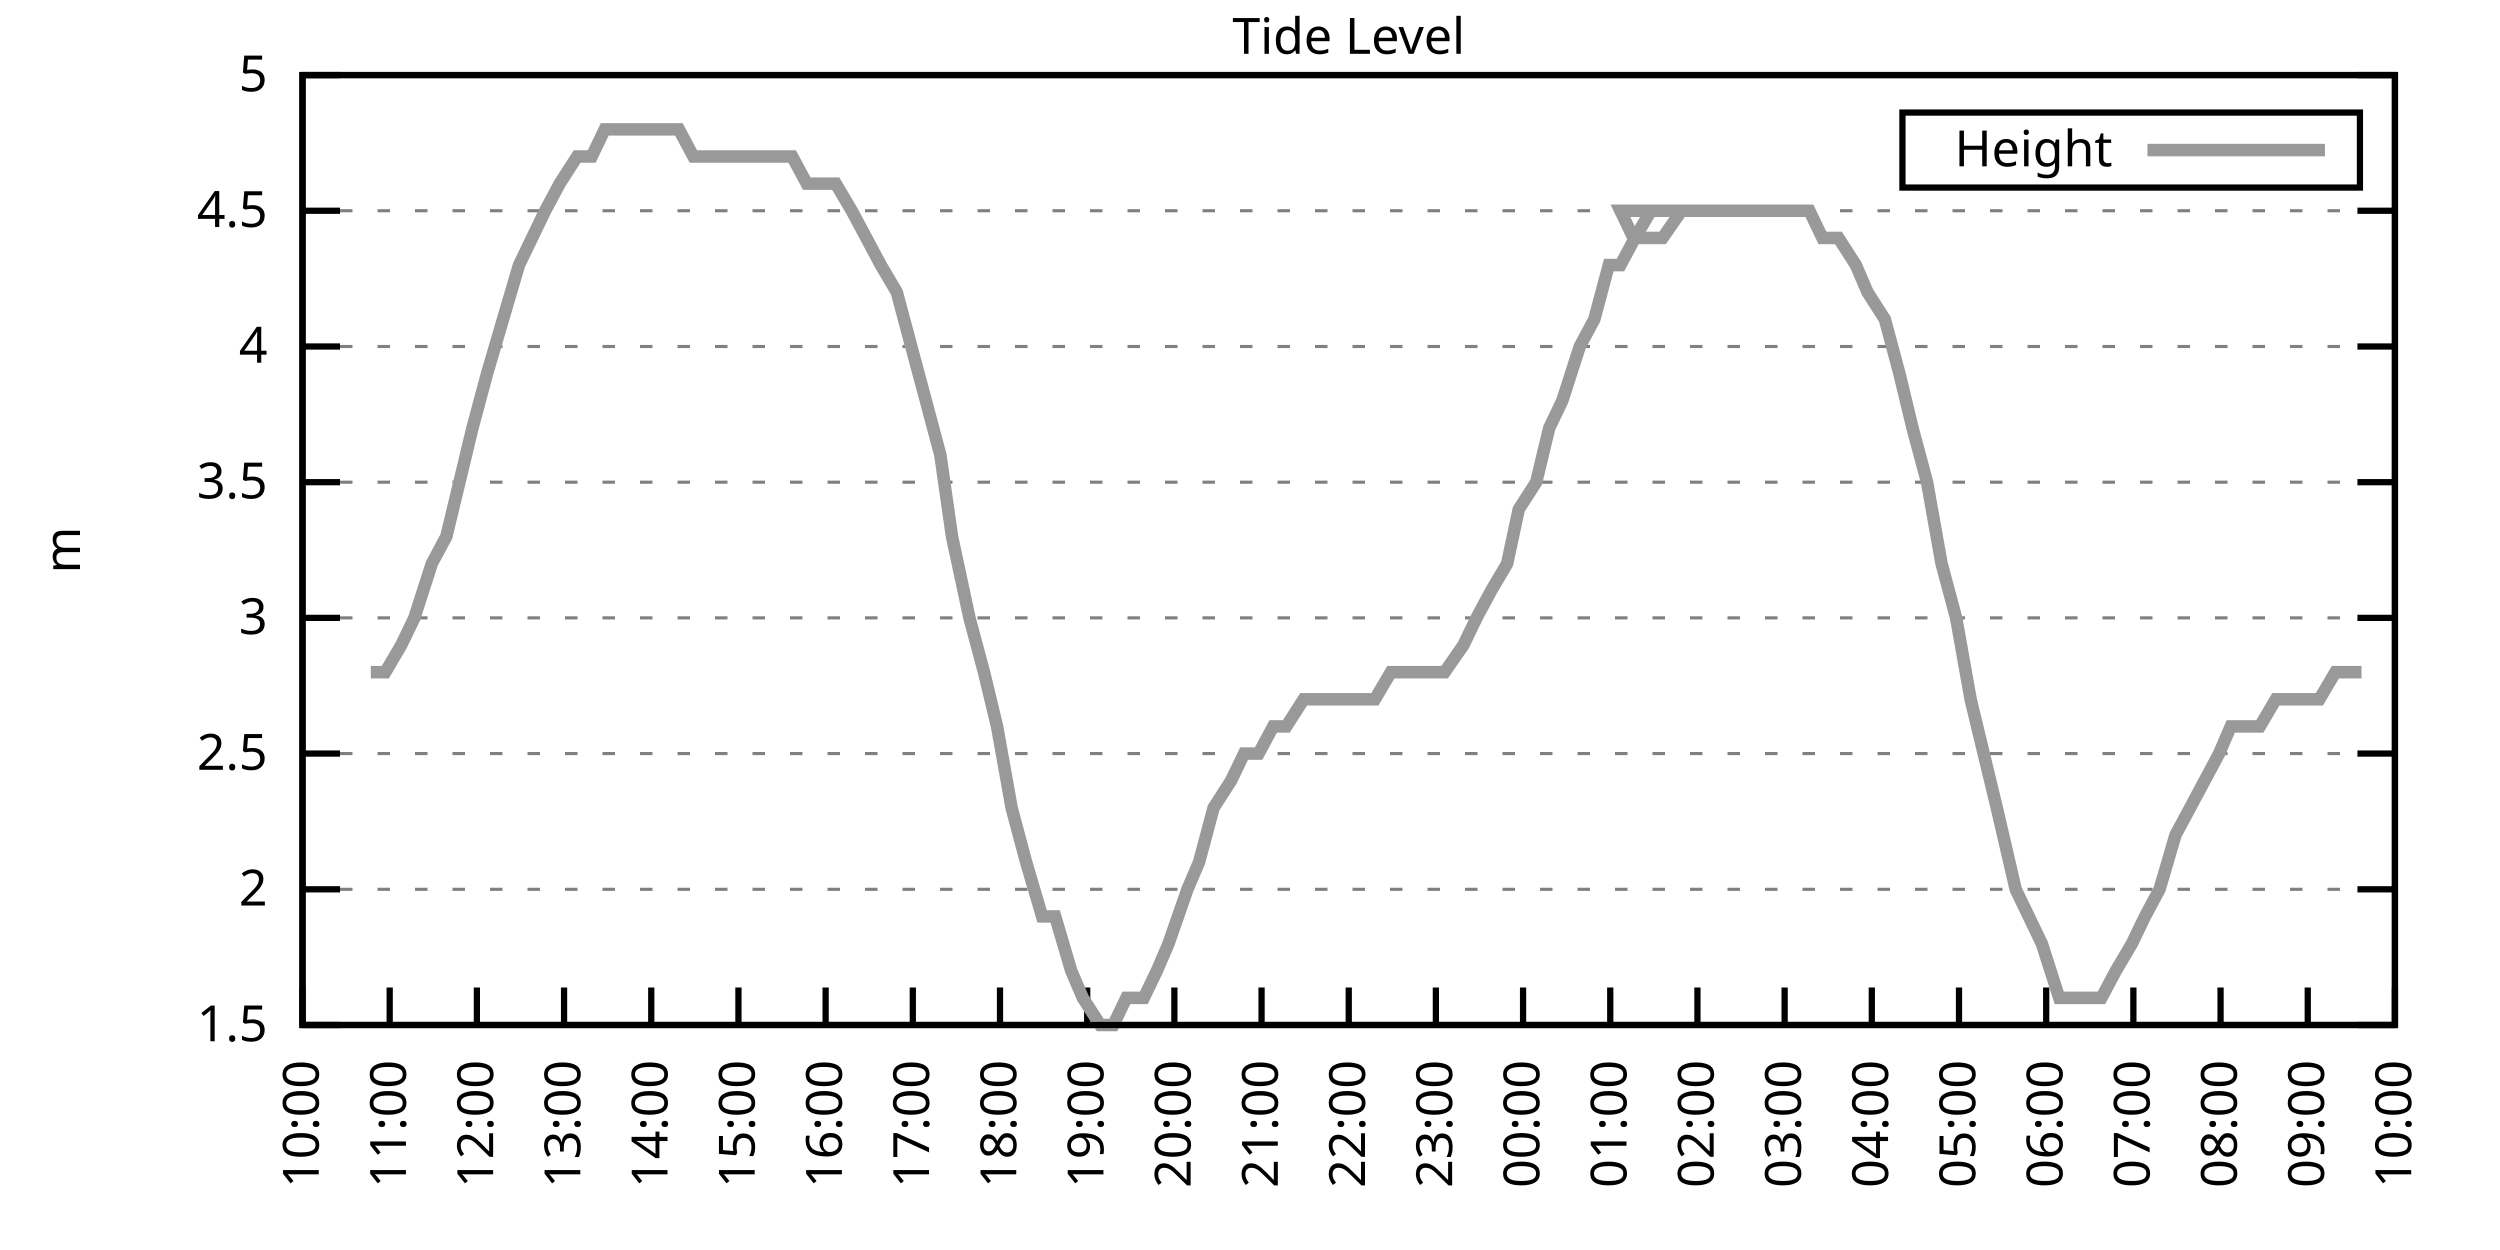
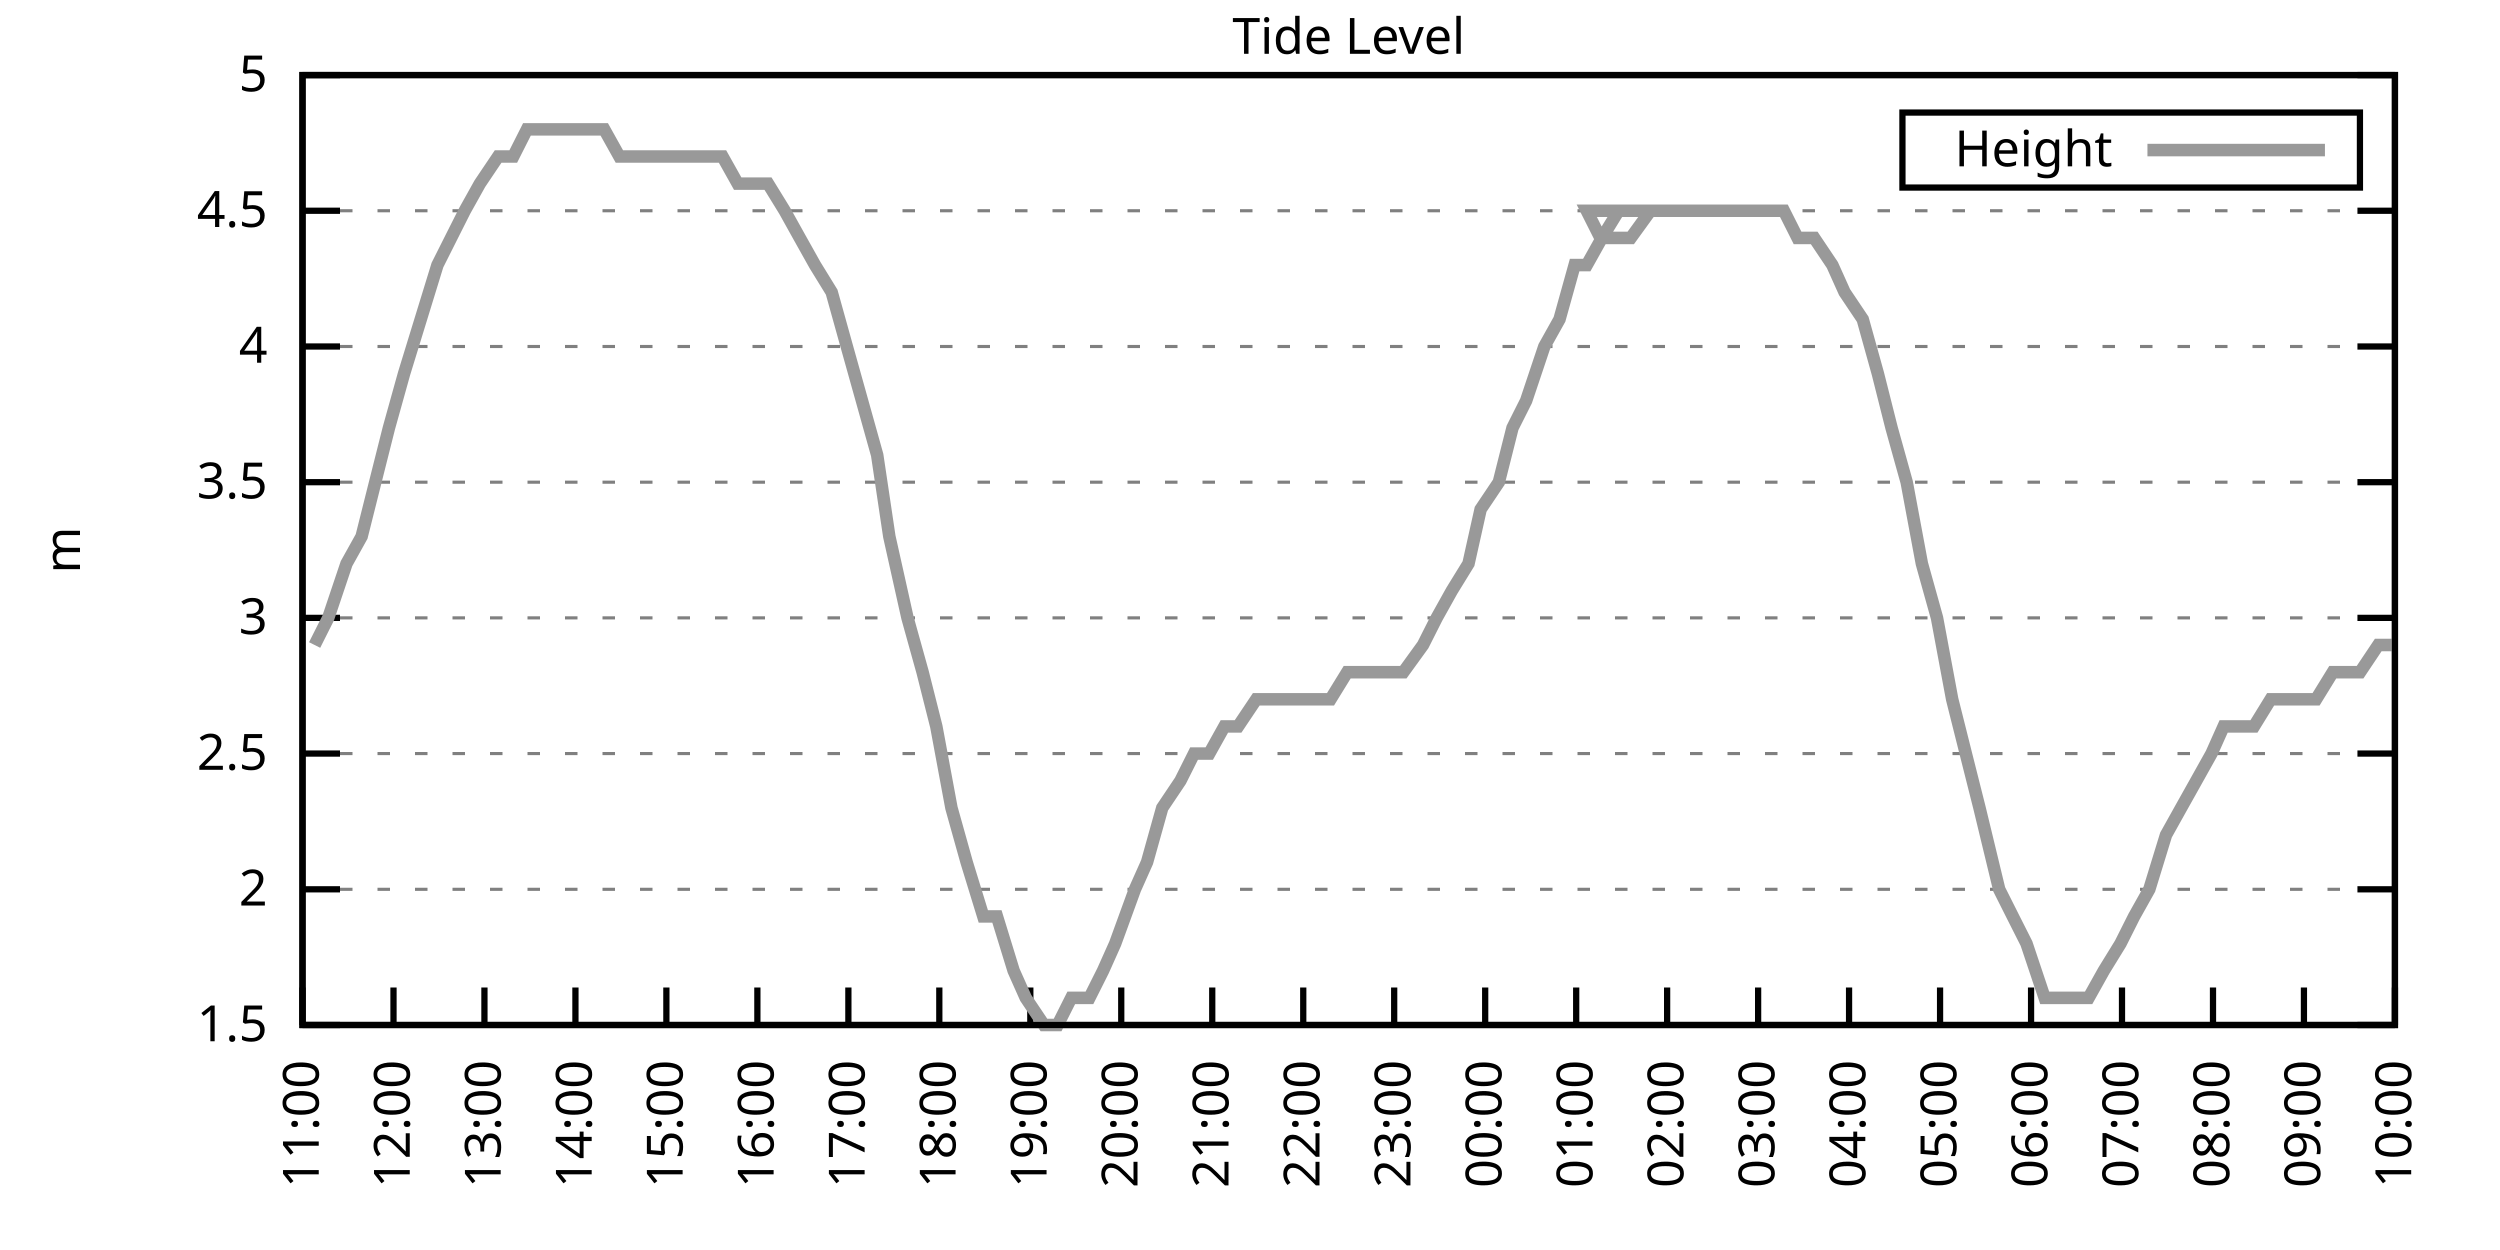
<svg xmlns="http://www.w3.org/2000/svg" xmlns:xlink="http://www.w3.org/1999/xlink" width="400" height="200" viewBox="0 0 400 200">
  <g id="gnuplot_canvas">
    <rect x="0" y="0" width="400" height="200" fill="none" />
    <defs>
      <circle id="gpDot" r="0.5" stroke-width="0.5" stroke="currentColor" />
      <path id="gpPt0" stroke-width="0.333" stroke="currentColor" d="M-1,0 h2 M0,-1 v2" />
      <path id="gpPt1" stroke-width="0.333" stroke="currentColor" d="M-1,-1 L1,1 M1,-1 L-1,1" />
      <path id="gpPt2" stroke-width="0.333" stroke="currentColor" d="M-1,0 L1,0 M0,-1 L0,1 M-1,-1 L1,1 M-1,1 L1,-1" />
      <rect id="gpPt3" stroke-width="0.333" stroke="currentColor" x="-1" y="-1" width="2" height="2" />
      <rect id="gpPt4" stroke-width="0.333" stroke="currentColor" fill="currentColor" x="-1" y="-1" width="2" height="2" />
      <circle id="gpPt5" stroke-width="0.333" stroke="currentColor" cx="0" cy="0" r="1" />
      <use xlink:href="#gpPt5" id="gpPt6" fill="currentColor" stroke="none" />
      <path id="gpPt7" stroke-width="0.333" stroke="currentColor" d="M0,-1.33 L-1.33,0.67 L1.33,0.67 z" />
      <use xlink:href="#gpPt7" id="gpPt8" fill="currentColor" stroke="none" />
      <use xlink:href="#gpPt7" id="gpPt9" stroke="currentColor" transform="rotate(180)" />
      <use xlink:href="#gpPt9" id="gpPt10" fill="currentColor" stroke="none" />
      <use xlink:href="#gpPt3" id="gpPt11" stroke="currentColor" transform="rotate(45)" />
      <use xlink:href="#gpPt11" id="gpPt12" fill="currentColor" stroke="none" />
      <path id="gpPt13" stroke-width="0.333" stroke="currentColor" d="M0,1.330 L1.265,0.411 L0.782,-1.067 L-0.782,-1.076 L-1.265,0.411 z" />
      <use xlink:href="#gpPt13" id="gpPt14" fill="currentColor" stroke="none" />
      <filter id="textbox" filterUnits="objectBoundingBox" x="0" y="0" height="1" width="1">
        <feFlood flood-color="white" flood-opacity="1" result="bgnd" />
        <feComposite in="SourceGraphic" in2="bgnd" operator="atop" />
      </filter>
      <filter id="greybox" filterUnits="objectBoundingBox" x="0" y="0" height="1" width="1">
        <feFlood flood-color="lightgrey" flood-opacity="1" result="grey" />
        <feComposite in="SourceGraphic" in2="grey" operator="atop" />
      </filter>
    </defs>
    <g fill="none" color="white" stroke="currentColor" stroke-width="1.00" stroke-linecap="butt" stroke-linejoin="miter">
</g>
    <g fill="none" color="black" stroke="currentColor" stroke-width="1.00" stroke-linecap="butt" stroke-linejoin="miter">
      <g stroke="none" shape-rendering="crispEdges">
        <polygon fill="rgb(255, 255, 255)" points="48.40,164.00 383.18,164.00 383.18,12.02 48.40,12.02 " />
      </g>
    </g>
    <g fill="none" color="black" stroke="currentColor" stroke-width="1.00" stroke-linecap="butt" stroke-linejoin="miter">
</g>
    <g fill="none" color="black" stroke="black" stroke-width="0.50" stroke-linecap="butt" stroke-linejoin="miter">
</g>
    <g fill="none" color="gray" stroke="currentColor" stroke-width="0.50" stroke-linecap="butt" stroke-linejoin="miter">
      <path stroke="gray" stroke-dasharray="2,4" class="gridline" d="M48.40,164.00 L383.19,164.00  " />
    </g>
    <g fill="none" color="gray" stroke="gray" stroke-width="1.00" stroke-linecap="butt" stroke-linejoin="miter">
</g>
    <g fill="none" color="black" stroke="currentColor" stroke-width="1.00" stroke-linecap="butt" stroke-linejoin="miter">
      <path stroke="black" d="M48.40,164.00 L54.40,164.00 M383.19,164.00 L377.19,164.00  " />
      <g transform="translate(42.80,166.60)" stroke="none" fill="black" font-family="Sans" font-size="8.00" text-anchor="end">
        <text>
          <tspan font-family="Sans"> 1.5</tspan>
        </text>
      </g>
    </g>
    <g fill="none" color="black" stroke="currentColor" stroke-width="1.00" stroke-linecap="butt" stroke-linejoin="miter">
</g>
    <g fill="none" color="black" stroke="black" stroke-width="0.50" stroke-linecap="butt" stroke-linejoin="miter">
</g>
    <g fill="none" color="gray" stroke="currentColor" stroke-width="0.50" stroke-linecap="butt" stroke-linejoin="miter">
      <path stroke="gray" stroke-dasharray="2,4" class="gridline" d="M48.40,142.29 L383.19,142.29  " />
    </g>
    <g fill="none" color="gray" stroke="gray" stroke-width="1.00" stroke-linecap="butt" stroke-linejoin="miter">
</g>
    <g fill="none" color="black" stroke="currentColor" stroke-width="1.00" stroke-linecap="butt" stroke-linejoin="miter">
      <path stroke="black" d="M48.40,142.29 L54.40,142.29 M383.19,142.29 L377.19,142.29  " />
      <g transform="translate(42.80,144.89)" stroke="none" fill="black" font-family="Sans" font-size="8.00" text-anchor="end">
        <text>
          <tspan font-family="Sans"> 2</tspan>
        </text>
      </g>
    </g>
    <g fill="none" color="black" stroke="currentColor" stroke-width="1.00" stroke-linecap="butt" stroke-linejoin="miter">
</g>
    <g fill="none" color="black" stroke="black" stroke-width="0.50" stroke-linecap="butt" stroke-linejoin="miter">
</g>
    <g fill="none" color="gray" stroke="currentColor" stroke-width="0.50" stroke-linecap="butt" stroke-linejoin="miter">
      <path stroke="gray" stroke-dasharray="2,4" class="gridline" d="M48.40,120.57 L383.19,120.57  " />
    </g>
    <g fill="none" color="gray" stroke="gray" stroke-width="1.00" stroke-linecap="butt" stroke-linejoin="miter">
</g>
    <g fill="none" color="black" stroke="currentColor" stroke-width="1.00" stroke-linecap="butt" stroke-linejoin="miter">
      <path stroke="black" d="M48.40,120.57 L54.40,120.57 M383.19,120.57 L377.19,120.57  " />
      <g transform="translate(42.80,123.17)" stroke="none" fill="black" font-family="Sans" font-size="8.00" text-anchor="end">
        <text>
          <tspan font-family="Sans"> 2.5</tspan>
        </text>
      </g>
    </g>
    <g fill="none" color="black" stroke="currentColor" stroke-width="1.00" stroke-linecap="butt" stroke-linejoin="miter">
</g>
    <g fill="none" color="black" stroke="black" stroke-width="0.50" stroke-linecap="butt" stroke-linejoin="miter">
</g>
    <g fill="none" color="gray" stroke="currentColor" stroke-width="0.50" stroke-linecap="butt" stroke-linejoin="miter">
      <path stroke="gray" stroke-dasharray="2,4" class="gridline" d="M48.40,98.86 L383.19,98.86  " />
    </g>
    <g fill="none" color="gray" stroke="gray" stroke-width="1.00" stroke-linecap="butt" stroke-linejoin="miter">
</g>
    <g fill="none" color="black" stroke="currentColor" stroke-width="1.00" stroke-linecap="butt" stroke-linejoin="miter">
      <path stroke="black" d="M48.40,98.86 L54.40,98.86 M383.19,98.86 L377.19,98.86  " />
      <g transform="translate(42.80,101.46)" stroke="none" fill="black" font-family="Sans" font-size="8.00" text-anchor="end">
        <text>
          <tspan font-family="Sans"> 3</tspan>
        </text>
      </g>
    </g>
    <g fill="none" color="black" stroke="currentColor" stroke-width="1.00" stroke-linecap="butt" stroke-linejoin="miter">
</g>
    <g fill="none" color="black" stroke="black" stroke-width="0.50" stroke-linecap="butt" stroke-linejoin="miter">
</g>
    <g fill="none" color="gray" stroke="currentColor" stroke-width="0.50" stroke-linecap="butt" stroke-linejoin="miter">
      <path stroke="gray" stroke-dasharray="2,4" class="gridline" d="M48.40,77.15 L383.19,77.15  " />
    </g>
    <g fill="none" color="gray" stroke="gray" stroke-width="1.00" stroke-linecap="butt" stroke-linejoin="miter">
</g>
    <g fill="none" color="black" stroke="currentColor" stroke-width="1.00" stroke-linecap="butt" stroke-linejoin="miter">
      <path stroke="black" d="M48.40,77.15 L54.40,77.15 M383.19,77.15 L377.19,77.15  " />
      <g transform="translate(42.80,79.75)" stroke="none" fill="black" font-family="Sans" font-size="8.00" text-anchor="end">
        <text>
          <tspan font-family="Sans"> 3.5</tspan>
        </text>
      </g>
    </g>
    <g fill="none" color="black" stroke="currentColor" stroke-width="1.00" stroke-linecap="butt" stroke-linejoin="miter">
</g>
    <g fill="none" color="black" stroke="black" stroke-width="0.50" stroke-linecap="butt" stroke-linejoin="miter">
</g>
    <g fill="none" color="gray" stroke="currentColor" stroke-width="0.50" stroke-linecap="butt" stroke-linejoin="miter">
      <path stroke="gray" stroke-dasharray="2,4" class="gridline" d="M48.40,55.44 L383.19,55.44  " />
    </g>
    <g fill="none" color="gray" stroke="gray" stroke-width="1.00" stroke-linecap="butt" stroke-linejoin="miter">
</g>
    <g fill="none" color="black" stroke="currentColor" stroke-width="1.00" stroke-linecap="butt" stroke-linejoin="miter">
      <path stroke="black" d="M48.40,55.44 L54.40,55.44 M383.19,55.44 L377.19,55.44  " />
      <g transform="translate(42.80,58.04)" stroke="none" fill="black" font-family="Sans" font-size="8.00" text-anchor="end">
        <text>
          <tspan font-family="Sans"> 4</tspan>
        </text>
      </g>
    </g>
    <g fill="none" color="black" stroke="currentColor" stroke-width="1.00" stroke-linecap="butt" stroke-linejoin="miter">
</g>
    <g fill="none" color="black" stroke="black" stroke-width="0.50" stroke-linecap="butt" stroke-linejoin="miter">
</g>
    <g fill="none" color="gray" stroke="currentColor" stroke-width="0.50" stroke-linecap="butt" stroke-linejoin="miter">
      <path stroke="gray" stroke-dasharray="2,4" class="gridline" d="M48.40,33.72 L383.19,33.72  " />
    </g>
    <g fill="none" color="gray" stroke="gray" stroke-width="1.00" stroke-linecap="butt" stroke-linejoin="miter">
</g>
    <g fill="none" color="black" stroke="currentColor" stroke-width="1.00" stroke-linecap="butt" stroke-linejoin="miter">
      <path stroke="black" d="M48.40,33.72 L54.40,33.72 M383.19,33.72 L377.19,33.72  " />
      <g transform="translate(42.80,36.32)" stroke="none" fill="black" font-family="Sans" font-size="8.00" text-anchor="end">
        <text>
          <tspan font-family="Sans"> 4.5</tspan>
        </text>
      </g>
    </g>
    <g fill="none" color="black" stroke="currentColor" stroke-width="1.00" stroke-linecap="butt" stroke-linejoin="miter">
</g>
    <g fill="none" color="black" stroke="black" stroke-width="0.50" stroke-linecap="butt" stroke-linejoin="miter">
</g>
    <g fill="none" color="gray" stroke="currentColor" stroke-width="0.50" stroke-linecap="butt" stroke-linejoin="miter">
      <path stroke="gray" stroke-dasharray="2,4" class="gridline" d="M48.40,12.01 L383.19,12.01  " />
    </g>
    <g fill="none" color="gray" stroke="gray" stroke-width="1.00" stroke-linecap="butt" stroke-linejoin="miter">
</g>
    <g fill="none" color="black" stroke="currentColor" stroke-width="1.00" stroke-linecap="butt" stroke-linejoin="miter">
      <path stroke="black" d="M48.40,12.01 L54.40,12.01 M383.19,12.01 L377.19,12.01  " />
      <g transform="translate(42.80,14.61)" stroke="none" fill="black" font-family="Sans" font-size="8.00" text-anchor="end">
        <text>
          <tspan font-family="Sans"> 5</tspan>
        </text>
      </g>
    </g>
    <g fill="none" color="black" stroke="currentColor" stroke-width="1.00" stroke-linecap="butt" stroke-linejoin="miter">
      <path stroke="black" d="M48.40,164.00 L48.40,158.00  " />
      <g transform="translate(51.00,169.60) rotate(270.00)" stroke="none" fill="black" font-family="Sans" font-size="8.00" text-anchor="end">
        <text>
-           <tspan font-family="Sans">10:00</tspan>
-         </text>
-       </g>
-     </g>
-     <g fill="none" color="black" stroke="currentColor" stroke-width="1.00" stroke-linecap="butt" stroke-linejoin="miter">
-       <path stroke="black" d="M62.35,164.00 L62.35,158.00  " />
-       <g transform="translate(64.95,169.60) rotate(270.00)" stroke="none" fill="black" font-family="Sans" font-size="8.00" text-anchor="end">
-         <text>
          <tspan font-family="Sans">11:00</tspan>
        </text>
      </g>
    </g>
    <g fill="none" color="black" stroke="currentColor" stroke-width="1.00" stroke-linecap="butt" stroke-linejoin="miter">
-       <path stroke="black" d="M76.30,164.00 L76.30,158.00  " />
-       <g transform="translate(78.90,169.60) rotate(270.00)" stroke="none" fill="black" font-family="Sans" font-size="8.00" text-anchor="end">
+       <path stroke="black" d="M62.96,164.00 L62.96,158.00  " />
+       <g transform="translate(65.56,169.60) rotate(270.00)" stroke="none" fill="black" font-family="Sans" font-size="8.00" text-anchor="end">
        <text>
          <tspan font-family="Sans">12:00</tspan>
        </text>
      </g>
    </g>
    <g fill="none" color="black" stroke="currentColor" stroke-width="1.00" stroke-linecap="butt" stroke-linejoin="miter">
-       <path stroke="black" d="M90.25,164.00 L90.25,158.00  " />
-       <g transform="translate(92.85,169.60) rotate(270.00)" stroke="none" fill="black" font-family="Sans" font-size="8.00" text-anchor="end">
+       <path stroke="black" d="M77.51,164.00 L77.51,158.00  " />
+       <g transform="translate(80.11,169.60) rotate(270.00)" stroke="none" fill="black" font-family="Sans" font-size="8.00" text-anchor="end">
        <text>
          <tspan font-family="Sans">13:00</tspan>
        </text>
      </g>
    </g>
    <g fill="none" color="black" stroke="currentColor" stroke-width="1.00" stroke-linecap="butt" stroke-linejoin="miter">
-       <path stroke="black" d="M104.20,164.00 L104.20,158.00  " />
-       <g transform="translate(106.80,169.60) rotate(270.00)" stroke="none" fill="black" font-family="Sans" font-size="8.00" text-anchor="end">
+       <path stroke="black" d="M92.07,164.00 L92.07,158.00  " />
+       <g transform="translate(94.67,169.60) rotate(270.00)" stroke="none" fill="black" font-family="Sans" font-size="8.00" text-anchor="end">
        <text>
          <tspan font-family="Sans">14:00</tspan>
        </text>
      </g>
    </g>
    <g fill="none" color="black" stroke="currentColor" stroke-width="1.00" stroke-linecap="butt" stroke-linejoin="miter">
-       <path stroke="black" d="M118.15,164.00 L118.15,158.00  " />
-       <g transform="translate(120.75,169.60) rotate(270.00)" stroke="none" fill="black" font-family="Sans" font-size="8.00" text-anchor="end">
+       <path stroke="black" d="M106.62,164.00 L106.62,158.00  " />
+       <g transform="translate(109.22,169.60) rotate(270.00)" stroke="none" fill="black" font-family="Sans" font-size="8.00" text-anchor="end">
        <text>
          <tspan font-family="Sans">15:00</tspan>
        </text>
      </g>
    </g>
    <g fill="none" color="black" stroke="currentColor" stroke-width="1.00" stroke-linecap="butt" stroke-linejoin="miter">
-       <path stroke="black" d="M132.10,164.00 L132.10,158.00  " />
-       <g transform="translate(134.70,169.60) rotate(270.00)" stroke="none" fill="black" font-family="Sans" font-size="8.00" text-anchor="end">
+       <path stroke="black" d="M121.18,164.00 L121.18,158.00  " />
+       <g transform="translate(123.78,169.60) rotate(270.00)" stroke="none" fill="black" font-family="Sans" font-size="8.00" text-anchor="end">
        <text>
          <tspan font-family="Sans">16:00</tspan>
        </text>
      </g>
    </g>
    <g fill="none" color="black" stroke="currentColor" stroke-width="1.00" stroke-linecap="butt" stroke-linejoin="miter">
-       <path stroke="black" d="M146.05,164.00 L146.05,158.00  " />
-       <g transform="translate(148.65,169.60) rotate(270.00)" stroke="none" fill="black" font-family="Sans" font-size="8.00" text-anchor="end">
+       <path stroke="black" d="M135.74,164.00 L135.74,158.00  " />
+       <g transform="translate(138.34,169.60) rotate(270.00)" stroke="none" fill="black" font-family="Sans" font-size="8.00" text-anchor="end">
        <text>
          <tspan font-family="Sans">17:00</tspan>
        </text>
      </g>
    </g>
    <g fill="none" color="black" stroke="currentColor" stroke-width="1.00" stroke-linecap="butt" stroke-linejoin="miter">
-       <path stroke="black" d="M160.00,164.00 L160.00,158.00  " />
-       <g transform="translate(162.60,169.60) rotate(270.00)" stroke="none" fill="black" font-family="Sans" font-size="8.00" text-anchor="end">
+       <path stroke="black" d="M150.29,164.00 L150.29,158.00  " />
+       <g transform="translate(152.89,169.60) rotate(270.00)" stroke="none" fill="black" font-family="Sans" font-size="8.00" text-anchor="end">
        <text>
          <tspan font-family="Sans">18:00</tspan>
        </text>
      </g>
    </g>
    <g fill="none" color="black" stroke="currentColor" stroke-width="1.00" stroke-linecap="butt" stroke-linejoin="miter">
-       <path stroke="black" d="M173.95,164.00 L173.95,158.00  " />
-       <g transform="translate(176.55,169.60) rotate(270.00)" stroke="none" fill="black" font-family="Sans" font-size="8.00" text-anchor="end">
+       <path stroke="black" d="M164.85,164.00 L164.85,158.00  " />
+       <g transform="translate(167.45,169.60) rotate(270.00)" stroke="none" fill="black" font-family="Sans" font-size="8.00" text-anchor="end">
        <text>
          <tspan font-family="Sans">19:00</tspan>
        </text>
      </g>
    </g>
    <g fill="none" color="black" stroke="currentColor" stroke-width="1.00" stroke-linecap="butt" stroke-linejoin="miter">
-       <path stroke="black" d="M187.90,164.00 L187.90,158.00  " />
-       <g transform="translate(190.50,169.60) rotate(270.00)" stroke="none" fill="black" font-family="Sans" font-size="8.00" text-anchor="end">
+       <path stroke="black" d="M179.40,164.00 L179.40,158.00  " />
+       <g transform="translate(182.00,169.60) rotate(270.00)" stroke="none" fill="black" font-family="Sans" font-size="8.00" text-anchor="end">
        <text>
          <tspan font-family="Sans">20:00</tspan>
        </text>
      </g>
    </g>
    <g fill="none" color="black" stroke="currentColor" stroke-width="1.00" stroke-linecap="butt" stroke-linejoin="miter">
-       <path stroke="black" d="M201.85,164.00 L201.85,158.00  " />
-       <g transform="translate(204.45,169.60) rotate(270.00)" stroke="none" fill="black" font-family="Sans" font-size="8.00" text-anchor="end">
+       <path stroke="black" d="M193.96,164.00 L193.96,158.00  " />
+       <g transform="translate(196.56,169.60) rotate(270.00)" stroke="none" fill="black" font-family="Sans" font-size="8.00" text-anchor="end">
        <text>
          <tspan font-family="Sans">21:00</tspan>
        </text>
      </g>
    </g>
    <g fill="none" color="black" stroke="currentColor" stroke-width="1.00" stroke-linecap="butt" stroke-linejoin="miter">
-       <path stroke="black" d="M215.80,164.00 L215.80,158.00  " />
-       <g transform="translate(218.40,169.60) rotate(270.00)" stroke="none" fill="black" font-family="Sans" font-size="8.00" text-anchor="end">
+       <path stroke="black" d="M208.52,164.00 L208.52,158.00  " />
+       <g transform="translate(211.12,169.60) rotate(270.00)" stroke="none" fill="black" font-family="Sans" font-size="8.00" text-anchor="end">
        <text>
          <tspan font-family="Sans">22:00</tspan>
        </text>
      </g>
    </g>
    <g fill="none" color="black" stroke="currentColor" stroke-width="1.00" stroke-linecap="butt" stroke-linejoin="miter">
-       <path stroke="black" d="M229.74,164.00 L229.74,158.00  " />
-       <g transform="translate(232.34,169.60) rotate(270.00)" stroke="none" fill="black" font-family="Sans" font-size="8.00" text-anchor="end">
+       <path stroke="black" d="M223.07,164.00 L223.07,158.00  " />
+       <g transform="translate(225.67,169.60) rotate(270.00)" stroke="none" fill="black" font-family="Sans" font-size="8.00" text-anchor="end">
        <text>
          <tspan font-family="Sans">23:00</tspan>
        </text>
      </g>
    </g>
    <g fill="none" color="black" stroke="currentColor" stroke-width="1.00" stroke-linecap="butt" stroke-linejoin="miter">
-       <path stroke="black" d="M243.69,164.00 L243.69,158.00  " />
-       <g transform="translate(246.29,169.60) rotate(270.00)" stroke="none" fill="black" font-family="Sans" font-size="8.00" text-anchor="end">
+       <path stroke="black" d="M237.63,164.00 L237.63,158.00  " />
+       <g transform="translate(240.23,169.60) rotate(270.00)" stroke="none" fill="black" font-family="Sans" font-size="8.00" text-anchor="end">
        <text>
          <tspan font-family="Sans">00:00</tspan>
        </text>
      </g>
    </g>
    <g fill="none" color="black" stroke="currentColor" stroke-width="1.00" stroke-linecap="butt" stroke-linejoin="miter">
-       <path stroke="black" d="M257.64,164.00 L257.64,158.00  " />
-       <g transform="translate(260.24,169.60) rotate(270.00)" stroke="none" fill="black" font-family="Sans" font-size="8.00" text-anchor="end">
+       <path stroke="black" d="M252.19,164.00 L252.19,158.00  " />
+       <g transform="translate(254.79,169.60) rotate(270.00)" stroke="none" fill="black" font-family="Sans" font-size="8.00" text-anchor="end">
        <text>
          <tspan font-family="Sans">01:00</tspan>
        </text>
      </g>
    </g>
    <g fill="none" color="black" stroke="currentColor" stroke-width="1.00" stroke-linecap="butt" stroke-linejoin="miter">
-       <path stroke="black" d="M271.59,164.00 L271.59,158.00  " />
-       <g transform="translate(274.19,169.60) rotate(270.00)" stroke="none" fill="black" font-family="Sans" font-size="8.00" text-anchor="end">
+       <path stroke="black" d="M266.74,164.00 L266.74,158.00  " />
+       <g transform="translate(269.34,169.60) rotate(270.00)" stroke="none" fill="black" font-family="Sans" font-size="8.00" text-anchor="end">
        <text>
          <tspan font-family="Sans">02:00</tspan>
        </text>
      </g>
    </g>
    <g fill="none" color="black" stroke="currentColor" stroke-width="1.00" stroke-linecap="butt" stroke-linejoin="miter">
-       <path stroke="black" d="M285.54,164.00 L285.54,158.00  " />
-       <g transform="translate(288.14,169.60) rotate(270.00)" stroke="none" fill="black" font-family="Sans" font-size="8.00" text-anchor="end">
+       <path stroke="black" d="M281.30,164.00 L281.30,158.00  " />
+       <g transform="translate(283.90,169.60) rotate(270.00)" stroke="none" fill="black" font-family="Sans" font-size="8.00" text-anchor="end">
        <text>
          <tspan font-family="Sans">03:00</tspan>
        </text>
      </g>
    </g>
    <g fill="none" color="black" stroke="currentColor" stroke-width="1.00" stroke-linecap="butt" stroke-linejoin="miter">
-       <path stroke="black" d="M299.49,164.00 L299.49,158.00  " />
-       <g transform="translate(302.09,169.60) rotate(270.00)" stroke="none" fill="black" font-family="Sans" font-size="8.00" text-anchor="end">
+       <path stroke="black" d="M295.85,164.00 L295.85,158.00  " />
+       <g transform="translate(298.45,169.60) rotate(270.00)" stroke="none" fill="black" font-family="Sans" font-size="8.00" text-anchor="end">
        <text>
          <tspan font-family="Sans">04:00</tspan>
        </text>
      </g>
    </g>
    <g fill="none" color="black" stroke="currentColor" stroke-width="1.00" stroke-linecap="butt" stroke-linejoin="miter">
-       <path stroke="black" d="M313.44,164.00 L313.44,158.00  " />
-       <g transform="translate(316.04,169.60) rotate(270.00)" stroke="none" fill="black" font-family="Sans" font-size="8.00" text-anchor="end">
+       <path stroke="black" d="M310.41,164.00 L310.41,158.00  " />
+       <g transform="translate(313.01,169.60) rotate(270.00)" stroke="none" fill="black" font-family="Sans" font-size="8.00" text-anchor="end">
        <text>
          <tspan font-family="Sans">05:00</tspan>
        </text>
      </g>
    </g>
    <g fill="none" color="black" stroke="currentColor" stroke-width="1.00" stroke-linecap="butt" stroke-linejoin="miter">
-       <path stroke="black" d="M327.39,164.00 L327.39,158.00  " />
-       <g transform="translate(329.99,169.60) rotate(270.00)" stroke="none" fill="black" font-family="Sans" font-size="8.00" text-anchor="end">
+       <path stroke="black" d="M324.97,164.00 L324.97,158.00  " />
+       <g transform="translate(327.57,169.60) rotate(270.00)" stroke="none" fill="black" font-family="Sans" font-size="8.00" text-anchor="end">
        <text>
          <tspan font-family="Sans">06:00</tspan>
        </text>
      </g>
    </g>
    <g fill="none" color="black" stroke="currentColor" stroke-width="1.00" stroke-linecap="butt" stroke-linejoin="miter">
-       <path stroke="black" d="M341.34,164.00 L341.34,158.00  " />
-       <g transform="translate(343.94,169.60) rotate(270.00)" stroke="none" fill="black" font-family="Sans" font-size="8.00" text-anchor="end">
+       <path stroke="black" d="M339.52,164.00 L339.52,158.00  " />
+       <g transform="translate(342.12,169.60) rotate(270.00)" stroke="none" fill="black" font-family="Sans" font-size="8.00" text-anchor="end">
        <text>
          <tspan font-family="Sans">07:00</tspan>
        </text>
      </g>
    </g>
    <g fill="none" color="black" stroke="currentColor" stroke-width="1.00" stroke-linecap="butt" stroke-linejoin="miter">
-       <path stroke="black" d="M355.29,164.00 L355.29,158.00  " />
-       <g transform="translate(357.89,169.60) rotate(270.00)" stroke="none" fill="black" font-family="Sans" font-size="8.00" text-anchor="end">
+       <path stroke="black" d="M354.08,164.00 L354.08,158.00  " />
+       <g transform="translate(356.68,169.60) rotate(270.00)" stroke="none" fill="black" font-family="Sans" font-size="8.00" text-anchor="end">
        <text>
          <tspan font-family="Sans">08:00</tspan>
        </text>
      </g>
    </g>
    <g fill="none" color="black" stroke="currentColor" stroke-width="1.00" stroke-linecap="butt" stroke-linejoin="miter">
-       <path stroke="black" d="M369.24,164.00 L369.24,158.00  " />
-       <g transform="translate(371.84,169.60) rotate(270.00)" stroke="none" fill="black" font-family="Sans" font-size="8.00" text-anchor="end">
+       <path stroke="black" d="M368.63,164.00 L368.63,158.00  " />
+       <g transform="translate(371.23,169.60) rotate(270.00)" stroke="none" fill="black" font-family="Sans" font-size="8.00" text-anchor="end">
        <text>
          <tspan font-family="Sans">09:00</tspan>
        </text>
      </g>
    </g>
    <g fill="none" color="black" stroke="currentColor" stroke-width="1.00" stroke-linecap="butt" stroke-linejoin="miter">
      <path stroke="black" d="M383.19,164.00 L383.19,158.00  " />
      <g transform="translate(385.79,169.60) rotate(270.00)" stroke="none" fill="black" font-family="Sans" font-size="8.00" text-anchor="end">
        <text>
          <tspan font-family="Sans">10:00</tspan>
        </text>
      </g>
    </g>
    <g fill="none" color="black" stroke="currentColor" stroke-width="1.00" stroke-linecap="butt" stroke-linejoin="miter">
</g>
    <g fill="none" color="black" stroke="currentColor" stroke-width="1.00" stroke-linecap="butt" stroke-linejoin="miter">
      <path stroke="black" d="M48.40,12.01 L48.40,164.00 L383.19,164.00 L383.19,12.01 L48.40,12.01 Z  " />
    </g>
    <g fill="none" color="black" stroke="currentColor" stroke-width="1.00" stroke-linecap="butt" stroke-linejoin="miter">
</g>
    <g fill="none" color="black" stroke="currentColor" stroke-width="1.00" stroke-linecap="butt" stroke-linejoin="miter">
      <path stroke="black" d="M304.39,30.01 L304.39,18.01 L377.59,18.01 L377.59,30.01 L304.39,30.01 Z  " />
    </g>
    <g id="Tide_level_plot_1">
      <g fill="none" color="white" stroke="black" stroke-width="2.00" stroke-linecap="butt" stroke-linejoin="miter">
</g>
      <g fill="none" color="black" stroke="currentColor" stroke-width="2.00" stroke-linecap="butt" stroke-linejoin="miter">
        <g transform="translate(337.99,26.61)" stroke="none" fill="black" font-family="Sans" font-size="8.00" text-anchor="end">
          <text>
            <tspan font-family="Sans">Height</tspan>
          </text>
        </g>
      </g>
      <g fill="none" color="black" stroke="currentColor" stroke-width="2.00" stroke-linecap="butt" stroke-linejoin="miter">
-         <path stroke="rgb(153, 153, 153)" d="M343.59,24.01 L371.99,24.01 M59.33,107.55 L61.65,107.55 L64.21,103.20 L66.30,98.86 L69.09,90.18 L71.42,85.83   L73.51,77.15 L75.60,68.46 L77.93,59.78 L80.48,51.09 L83.04,42.41 L85.13,38.07 L87.23,33.72 L89.55,29.38   L92.34,25.04 L94.67,25.04 L96.76,20.70 L98.85,20.70 L101.64,20.70 L103.50,20.70 L105.83,20.70 L108.62,20.70   L110.94,25.04 L112.80,25.04 L115.36,25.04 L117.68,25.04 L120.24,25.04 L122.57,25.04 L124.66,25.04 L126.75,25.04   L129.08,29.38 L131.87,29.38 L133.72,29.38 L136.28,33.72 L138.61,38.07 L140.93,42.41 L143.49,46.75 L145.81,55.44   L148.14,64.12 L150.46,72.81 L152.32,85.83 L155.11,98.86 L157.44,107.55 L159.53,116.23 L161.86,129.26 L164.18,137.94   L166.74,146.63 L168.83,146.63 L171.39,155.31 L173.25,159.66 L176.04,164.00 L178.13,164.00 L180.22,159.66 L183.01,159.66   L185.11,155.31 L186.97,150.97 L189.99,142.29 L191.85,137.94 L194.17,129.26 L196.96,124.92 L199.06,120.57 L201.38,120.57   L203.71,116.23 L205.80,116.23 L208.59,111.89 L210.91,111.89 L213.01,111.89 L215.56,111.89 L217.89,111.89 L219.98,111.89   L222.54,107.55 L224.63,107.55 L226.95,107.55 L229.05,107.55 L231.14,107.55 L234.16,103.20 L236.25,98.86 L238.58,94.52   L241.14,90.18 L243.00,81.49 L245.79,77.15 L247.88,68.46 L249.97,64.12 L252.76,55.44 L255.09,51.09 L257.41,42.41   L259.27,42.41 L261.60,38.07 L264.15,33.72 L266.71,33.72 L269.04,33.72 L271.36,33.72 L259.27,33.72 L261.36,38.07   L264.39,38.07 L266.01,38.07 L269.04,33.72 L271.36,33.72 L272.99,33.72 L275.55,33.72 L278.10,33.72 L280.66,33.72   L282.99,33.72 L285.08,33.72 L287.64,33.72 L289.50,33.72 L291.59,38.07 L294.15,38.07 L296.94,42.41 L298.80,46.75   L301.58,51.09 L303.91,59.78 L306.00,68.46 L308.33,77.15 L310.65,90.18 L312.98,98.86 L315.30,111.89 L317.39,120.57   L319.49,129.26 L322.51,142.29 L324.60,146.63 L326.69,150.97 L329.48,159.66 L331.81,159.66 L333.67,159.66 L336.23,159.66   L338.55,155.31 L341.11,150.97 L343.20,146.63 L345.53,142.29 L348.08,133.60 L350.41,129.26 L352.73,124.92 L355.06,120.57   L356.92,116.23 L359.48,116.23 L361.57,116.23 L364.13,111.89 L366.22,111.89 L368.78,111.89 L371.10,111.89 L373.66,107.55   L375.75,107.55 L377.84,107.55  " />
+         <path stroke="rgb(153, 153, 153)" d="M343.59,24.01 L371.99,24.01 M50.34,103.20 L52.52,98.86 L55.44,90.18 L57.86,85.83 L60.04,77.15 L62.23,68.46   L64.65,59.78 L67.32,51.09 L69.99,42.41 L72.17,38.07 L74.36,33.72 L76.78,29.38 L79.70,25.04 L82.12,25.04   L84.31,20.70 L86.49,20.70 L89.40,20.70 L91.34,20.70 L93.77,20.70 L96.68,20.70 L99.10,25.04 L101.04,25.04   L103.71,25.04 L106.14,25.04 L108.81,25.04 L111.23,25.04 L113.42,25.04 L115.60,25.04 L118.03,29.38 L120.94,29.38   L122.88,29.38 L125.55,33.72 L127.97,38.07 L130.40,42.41 L133.07,46.75 L135.49,55.44 L137.92,64.12 L140.35,72.81   L142.29,85.83 L145.20,98.86 L147.62,107.55 L149.81,116.23 L152.23,129.26 L154.66,137.94 L157.33,146.63 L159.51,146.63   L162.18,155.31 L164.12,159.66 L167.03,164.00 L169.22,164.00 L171.40,159.66 L174.31,159.66 L176.49,155.31 L178.43,150.97   L181.59,142.29 L183.53,137.94 L185.96,129.26 L188.87,124.92 L191.05,120.57 L193.48,120.57 L195.90,116.23 L198.09,116.23   L201.00,111.89 L203.42,111.89 L205.61,111.89 L208.27,111.89 L210.70,111.89 L212.88,111.89 L215.55,107.55 L217.74,107.55   L220.16,107.55 L222.35,107.55 L224.53,107.55 L227.68,103.20 L229.87,98.86 L232.29,94.52 L234.96,90.18 L236.90,81.49   L239.81,77.15 L242.00,68.46 L244.18,64.12 L247.09,55.44 L249.52,51.09 L251.94,42.41 L253.88,42.41 L256.31,38.07   L258.98,33.72 L261.65,33.72 L264.07,33.72 L266.50,33.72 L253.88,33.72 L256.07,38.07 L259.22,38.07 L260.92,38.07   L264.07,33.72 L266.50,33.72 L268.20,33.72 L270.87,33.72 L273.53,33.72 L276.20,33.72 L278.63,33.72 L280.81,33.72   L283.48,33.72 L285.42,33.72 L287.61,38.07 L290.27,38.07 L293.18,42.41 L295.13,46.75 L298.04,51.09 L300.46,59.78   L302.65,68.46 L305.07,77.15 L307.50,90.18 L309.92,98.86 L312.35,111.89 L314.53,120.57 L316.72,129.26 L319.87,142.29   L322.05,146.63 L324.24,150.97 L327.15,159.66 L329.58,159.66 L331.52,159.66 L334.18,159.66 L336.61,155.31 L339.28,150.97   L341.46,146.63 L343.89,142.29 L346.56,133.60 L348.98,129.26 L351.41,124.92 L353.84,120.57 L355.78,116.23 L358.44,116.23   L360.63,116.23 L363.30,111.89 L365.48,111.89 L368.15,111.89 L370.57,111.89 L373.24,107.55 L375.43,107.55 L377.61,107.55   L380.52,103.20 L382.70,103.20  " />
      </g>
    </g>
    <g fill="none" color="black" stroke="currentColor" stroke-width="2.00" stroke-linecap="butt" stroke-linejoin="miter">
</g>
    <g fill="none" color="black" stroke="black" stroke-width="1.00" stroke-linecap="butt" stroke-linejoin="miter">
</g>
    <g fill="none" color="black" stroke="currentColor" stroke-width="1.00" stroke-linecap="butt" stroke-linejoin="miter">
      <path stroke="black" d="M48.40,12.01 L48.40,164.00 L383.19,164.00 L383.19,12.01 L48.40,12.01 Z  " />
      <g transform="translate(12.80,88.01) rotate(270.00)" stroke="none" fill="black" font-family="Sans" font-size="8.00" text-anchor="middle">
        <text>
          <tspan font-family="Sans">m</tspan>
        </text>
      </g>
    </g>
    <g fill="none" color="black" stroke="currentColor" stroke-width="1.00" stroke-linecap="butt" stroke-linejoin="miter">
</g>
    <g fill="none" color="black" stroke="currentColor" stroke-width="1.00" stroke-linecap="butt" stroke-linejoin="miter">
      <g transform="translate(215.79,8.61)" stroke="none" fill="black" font-family="Sans" font-size="8.00" text-anchor="middle">
        <text>
          <tspan font-family="Sans">Tide Level</tspan>
        </text>
      </g>
    </g>
    <g fill="none" color="black" stroke="currentColor" stroke-width="1.00" stroke-linecap="butt" stroke-linejoin="miter">
</g>
  </g>
</svg>
